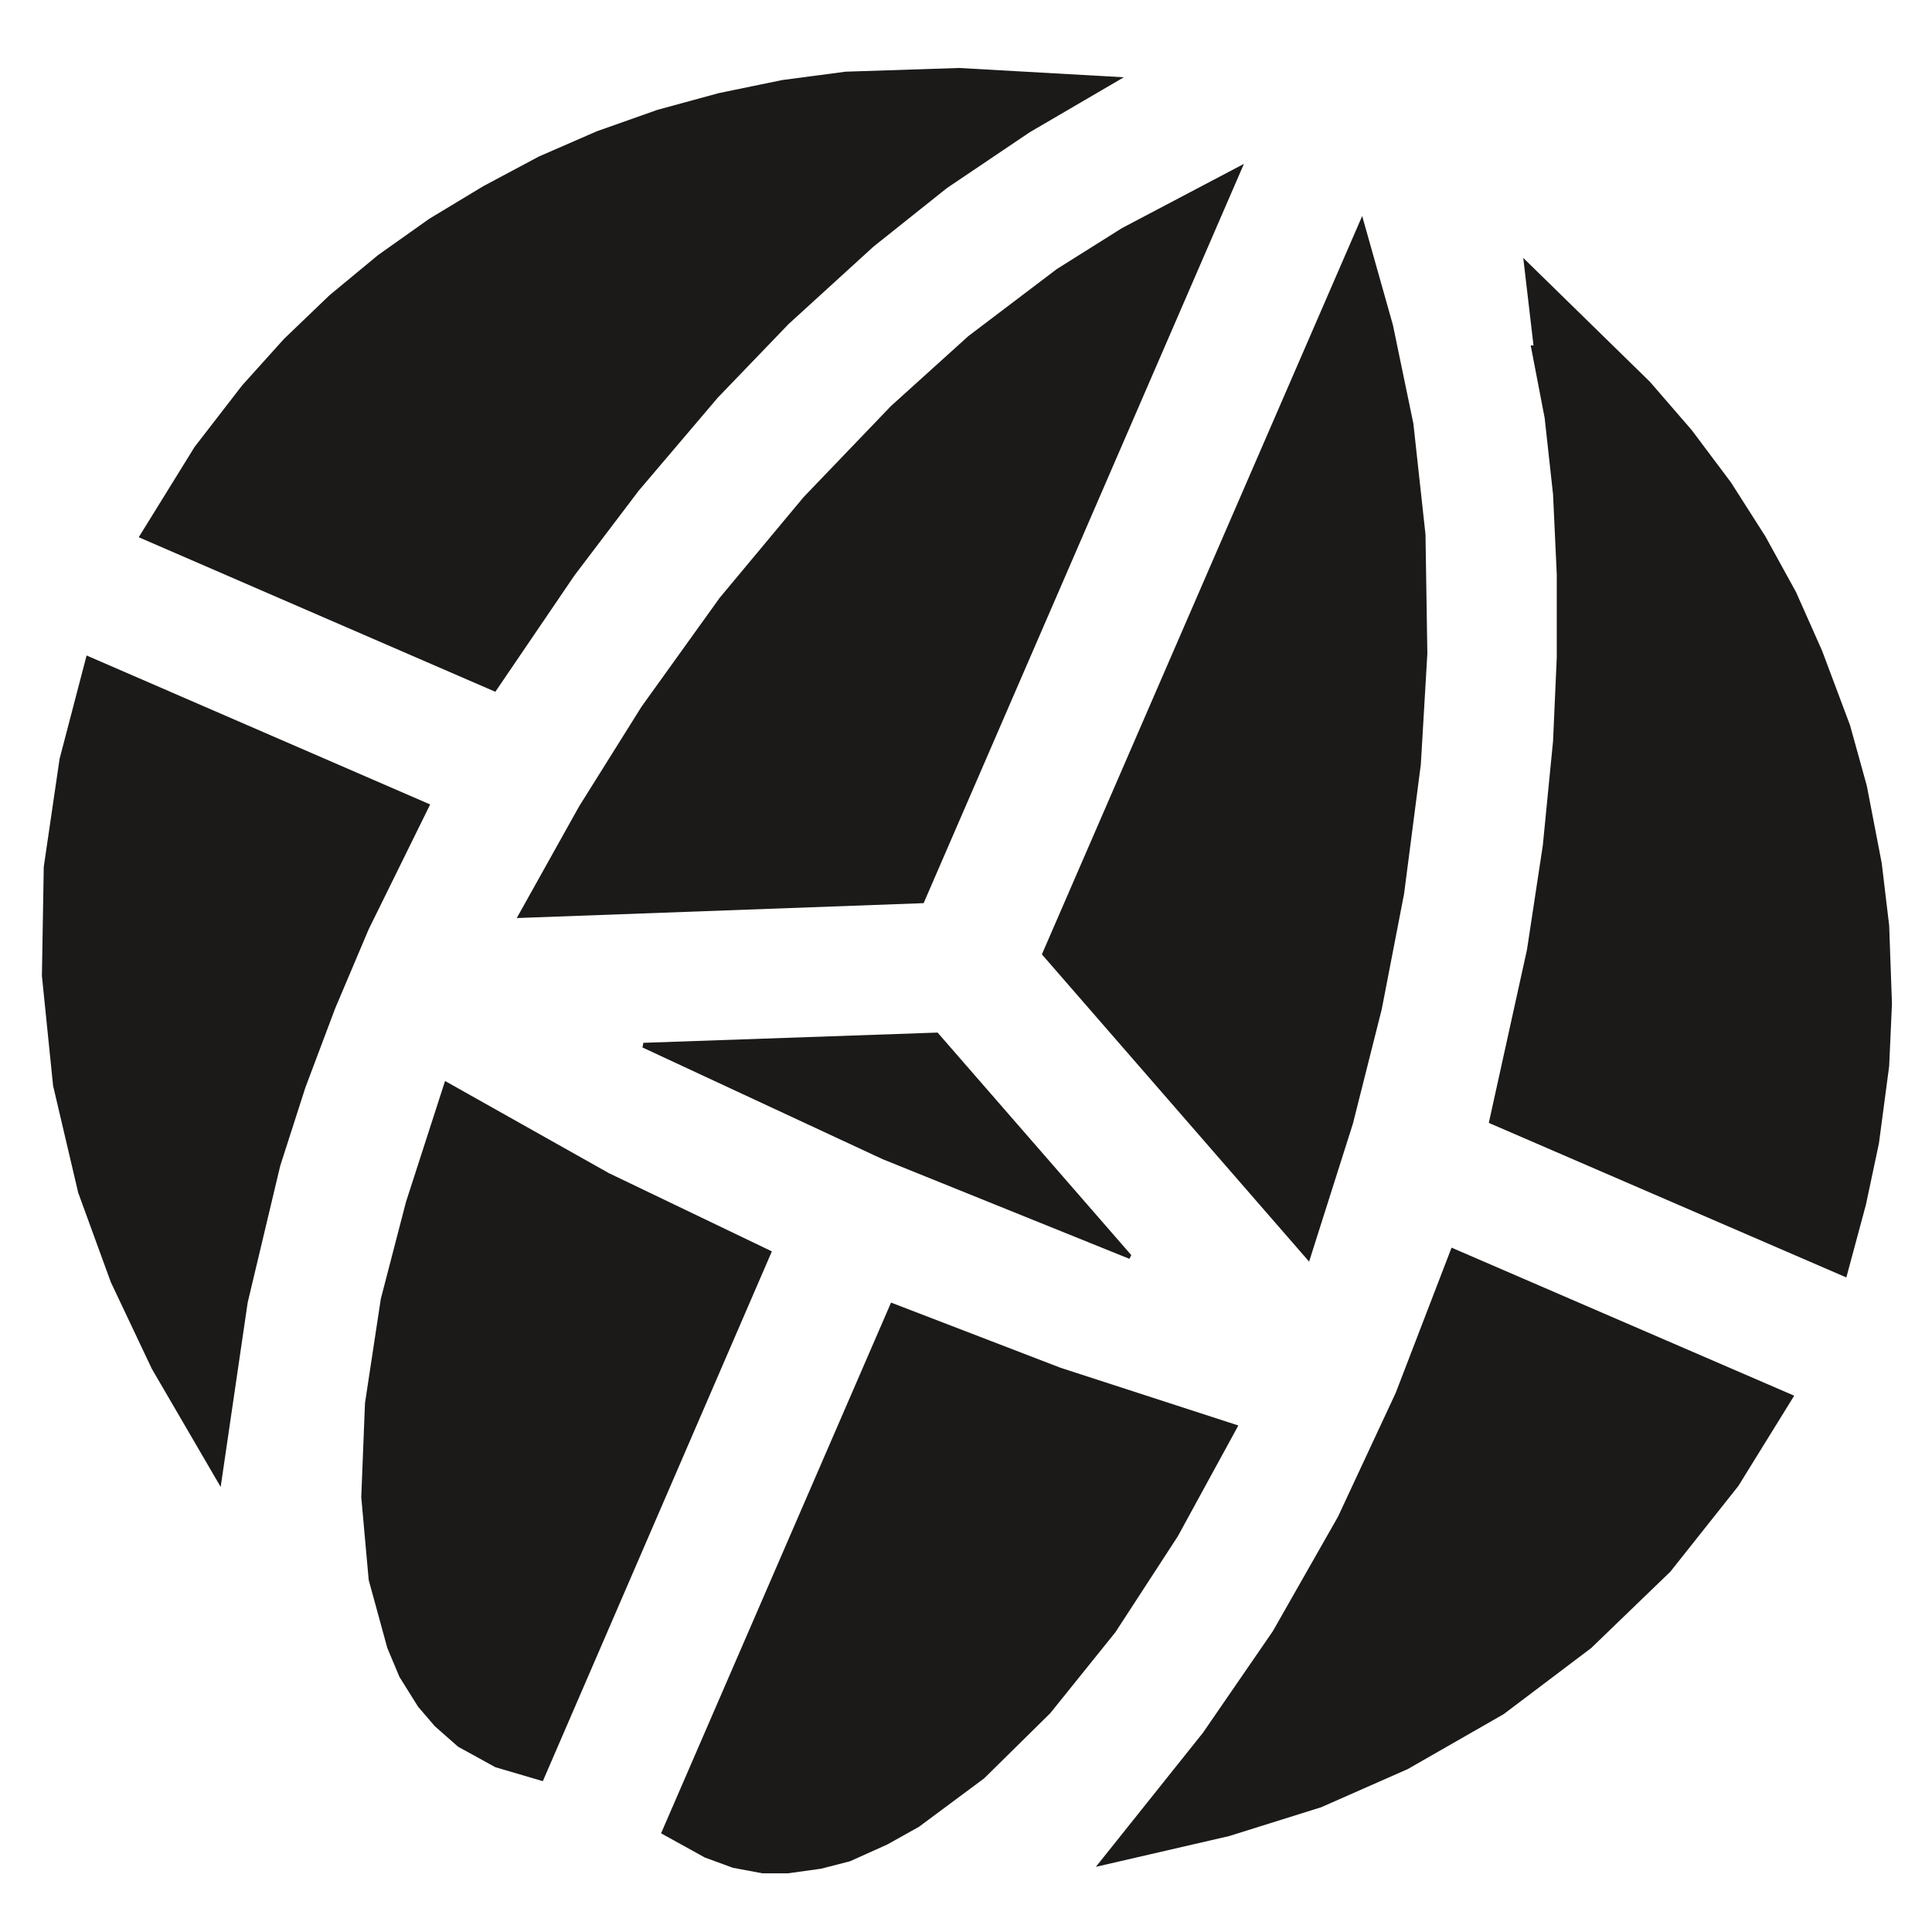
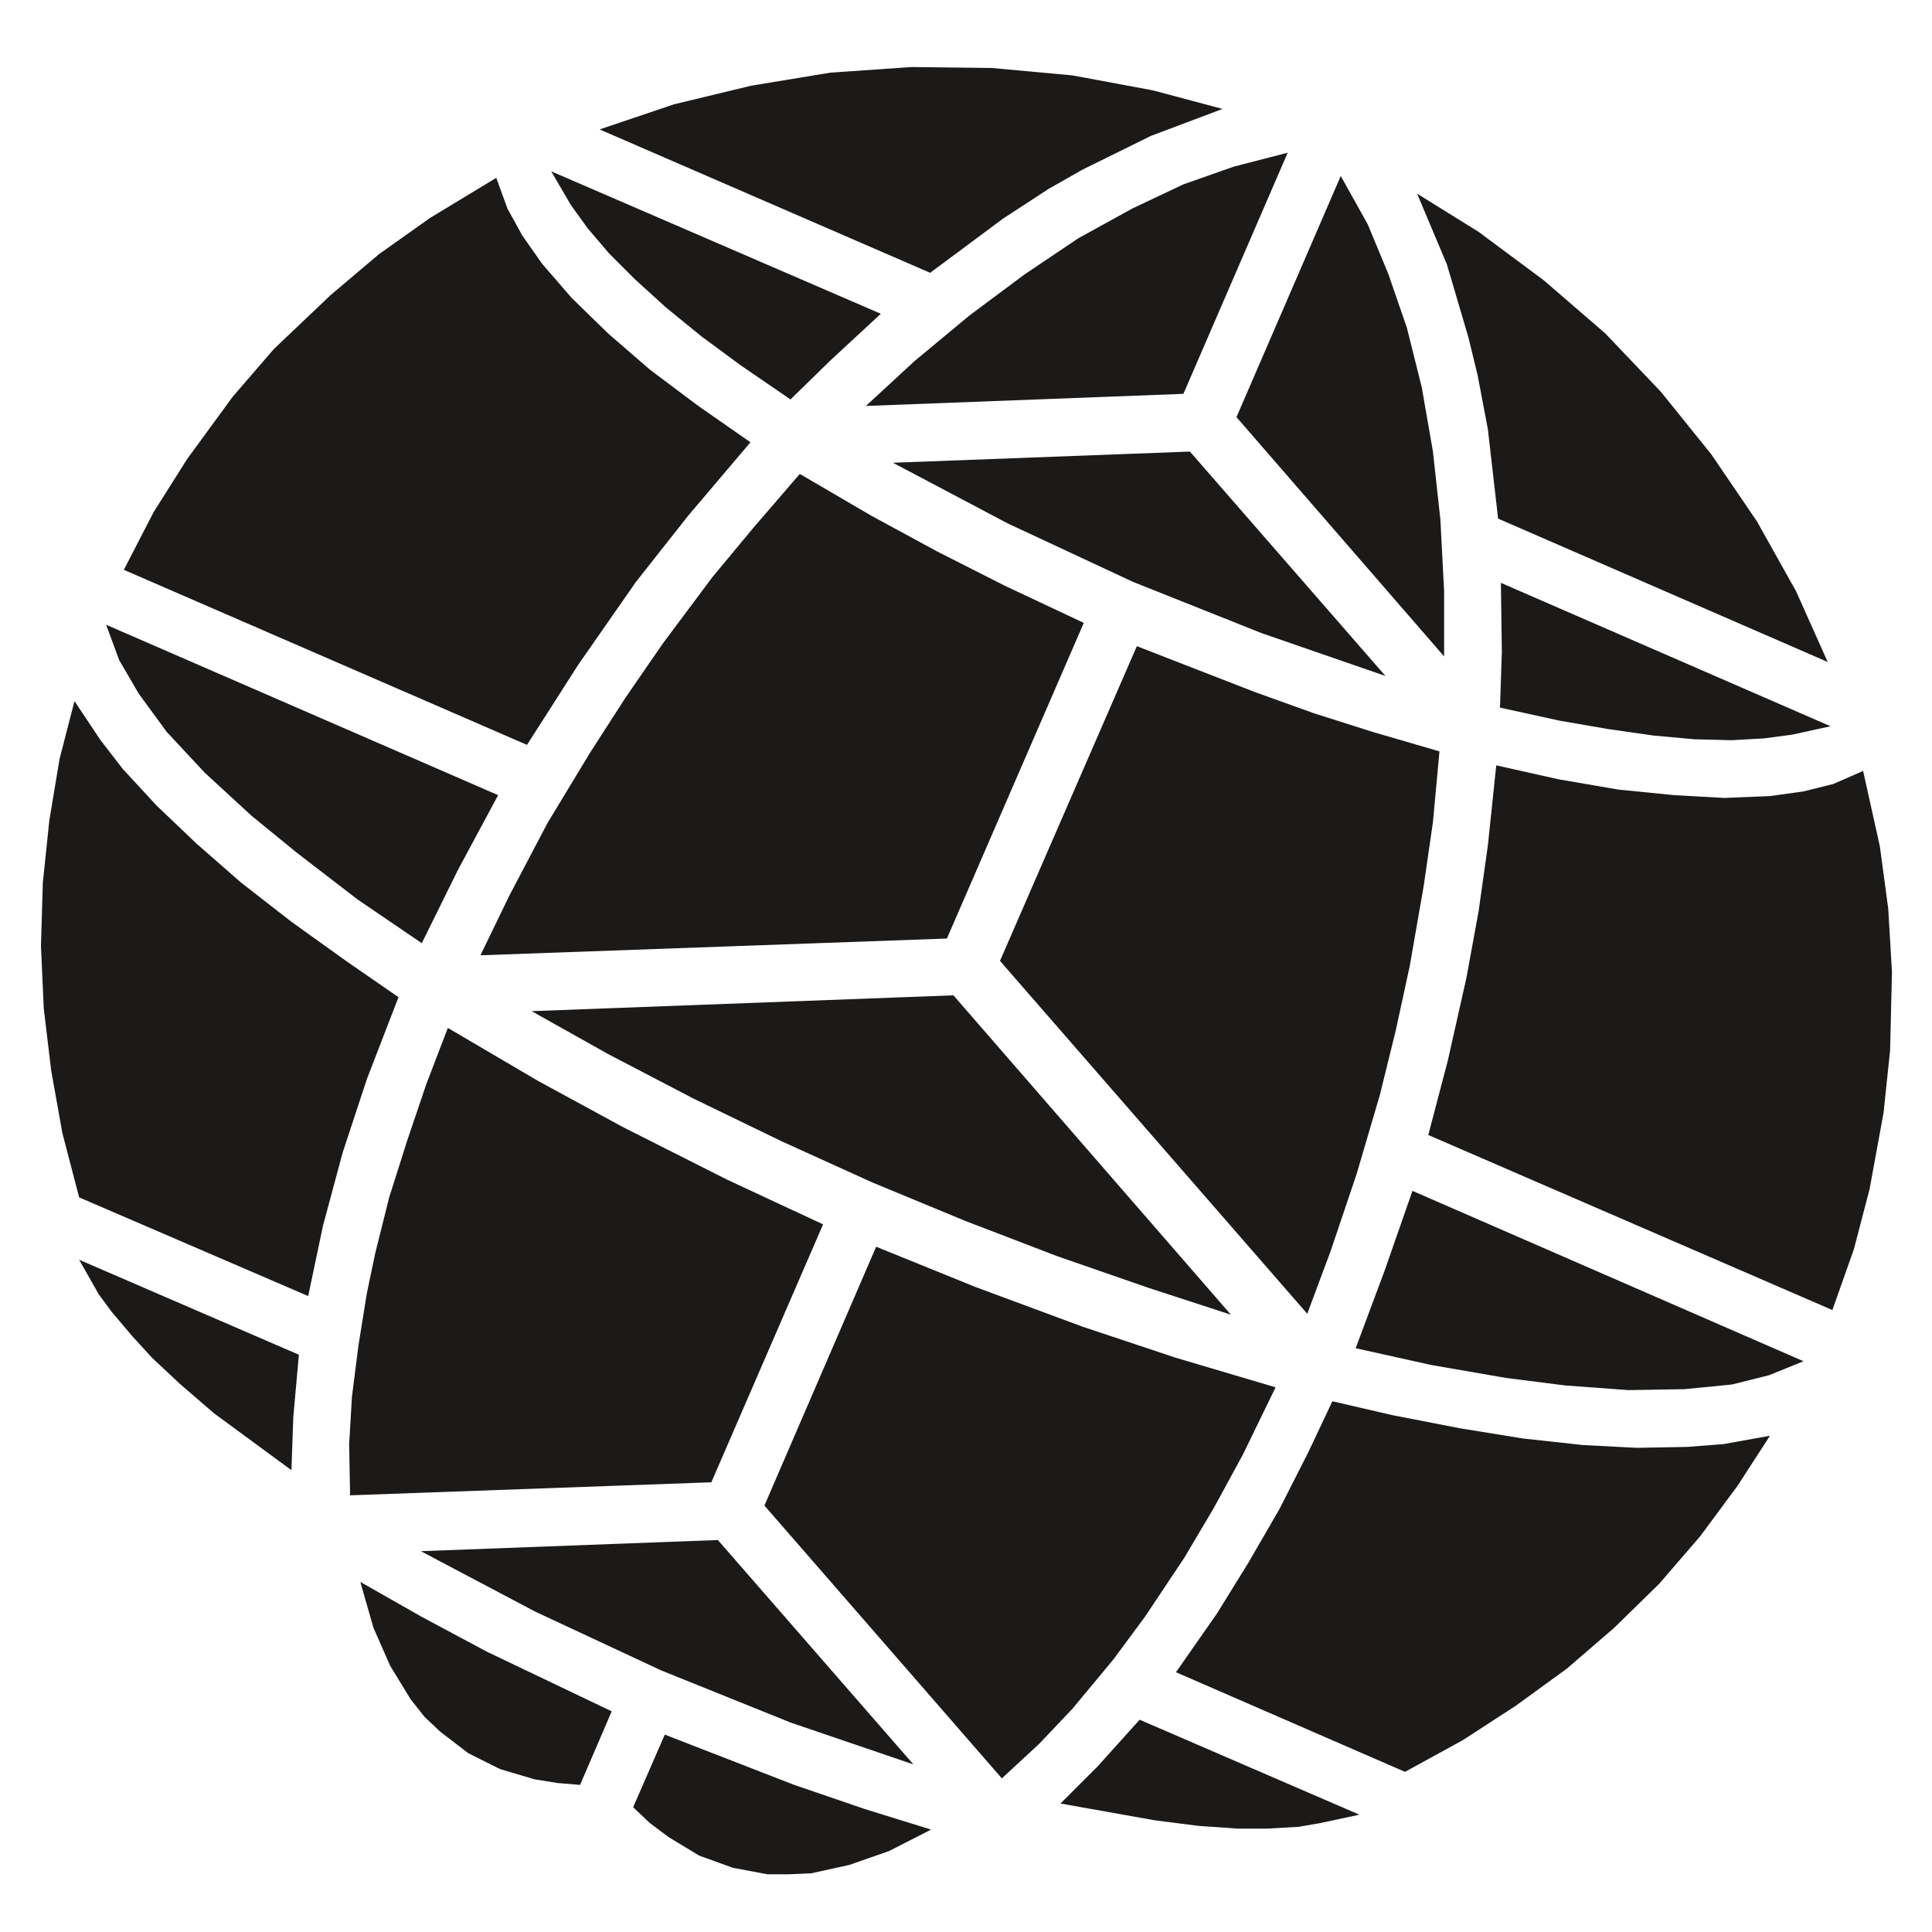
<svg xmlns="http://www.w3.org/2000/svg" viewBox="-1.038 -1.038 2.075 2.075" role="img" aria-label="EARF globe, black, up to 16 px">
-   <path d="M-0.081 0.361L0.101 0.431L0.292 0.493L0.227 0.612L0.160 0.715L0.090 0.802L0.019 0.872L-0.051 0.924L-0.085 0.943L-0.125 0.961L-0.156 0.969L-0.192 0.974L-0.219 0.974L-0.251 0.968L-0.281 0.957L-0.328 0.931L-0.081 0.361Z M0.254 0.823L0.329 0.714L0.399 0.591L0.461 0.458L0.521 0.302L0.889 0.461L0.829 0.558L0.756 0.650L0.671 0.732L0.577 0.803L0.474 0.862L0.381 0.903L0.282 0.934L0.139 0.967L0.254 0.823Z M-0.209 0.306L-0.455 0.875L-0.506 0.860L-0.546 0.838L-0.571 0.816L-0.589 0.795L-0.609 0.763L-0.622 0.732L-0.642 0.659L-0.650 0.570L-0.646 0.469L-0.629 0.357L-0.602 0.253L-0.560 0.123L-0.384 0.222L-0.209 0.306Z M0.177 0.310L0.175 0.314L-0.090 0.207L-0.348 0.087L-0.347 0.082L-0.031 0.071L0.177 0.310Z M-0.576 -0.174L-0.642 -0.040L-0.678 0.045L-0.710 0.130L-0.737 0.214L-0.772 0.361L-0.801 0.559L-0.875 0.432L-0.919 0.339L-0.954 0.243L-0.981 0.128L-0.993 0.010L-0.991 -0.107L-0.974 -0.223L-0.945 -0.334L-0.576 -0.174Z M0.561 0.168L0.602 -0.018L0.619 -0.130L0.630 -0.242L0.634 -0.332L0.634 -0.421L0.630 -0.507L0.621 -0.589L0.606 -0.667L0.609 -0.667L0.598 -0.761L0.734 -0.628L0.779 -0.576L0.821 -0.520L0.858 -0.462L0.891 -0.402L0.919 -0.339L0.949 -0.259L0.967 -0.194L0.983 -0.111L0.991 -0.044L0.994 0.040L0.991 0.107L0.980 0.190L0.966 0.256L0.945 0.334L0.561 0.168Z M0.458 -0.689L0.480 -0.583L0.493 -0.464L0.495 -0.336L0.488 -0.217L0.470 -0.078L0.446 0.046L0.415 0.169L0.368 0.317L0.081 -0.013L0.425 -0.806L0.458 -0.689Z M-0.416 -0.172L-0.349 -0.279L-0.265 -0.396L-0.175 -0.504L-0.081 -0.602L0.002 -0.677L0.097 -0.749L0.167 -0.793L0.298 -0.862L-0.046 -0.068L-0.483 -0.052L-0.416 -0.172Z M-0.829 -0.558L-0.778 -0.624L-0.733 -0.674L-0.684 -0.721L-0.632 -0.764L-0.577 -0.803L-0.519 -0.838L-0.459 -0.870L-0.397 -0.897L-0.332 -0.920L-0.266 -0.938L-0.198 -0.952L-0.130 -0.961L-0.008 -0.965L0.169 -0.955L0.068 -0.896L-0.021 -0.836L-0.100 -0.773L-0.191 -0.690L-0.267 -0.611L-0.352 -0.511L-0.421 -0.420L-0.506 -0.295L-0.889 -0.461L-0.829 -0.558Z" fill="#1C1A18" fill-rule="evenodd" />
+   <path d="M0.517 0.101L0.537 0.012L0.550 -0.059L0.560 -0.130L0.569 -0.216L0.636 -0.201L0.700 -0.190L0.760 -0.184L0.814 -0.181L0.863 -0.183L0.899 -0.188L0.931 -0.196L0.963 -0.210L0.981 -0.129L0.990 -0.062L0.994 0.006L0.992 0.090L0.985 0.157L0.970 0.239L0.953 0.304L0.930 0.369L0.496 0.181L0.517 0.101Z M0.573 -0.278L0.575 -0.338L0.574 -0.412L0.928 -0.258L0.887 -0.249L0.857 -0.245L0.822 -0.243L0.782 -0.244L0.738 -0.248L0.689 -0.255L0.637 -0.264L0.573 -0.278Z M0.484 -0.830L0.550 -0.789L0.620 -0.737L0.686 -0.680L0.746 -0.617L0.800 -0.550L0.849 -0.478L0.891 -0.403L0.925 -0.327L0.571 -0.481L0.560 -0.577L0.549 -0.635L0.539 -0.676L0.516 -0.754L0.484 -0.830Z M0.418 0.410L0.449 0.327L0.479 0.241L0.899 0.424L0.862 0.439L0.822 0.449L0.771 0.454L0.711 0.455L0.643 0.450L0.580 0.442L0.499 0.428L0.418 0.410Z M0.269 0.695L0.303 0.640L0.336 0.583L0.367 0.522L0.393 0.467L0.458 0.482L0.530 0.496L0.598 0.507L0.662 0.514L0.720 0.517L0.774 0.516L0.813 0.513L0.863 0.504L0.828 0.558L0.788 0.612L0.744 0.663L0.696 0.710L0.645 0.754L0.590 0.794L0.533 0.831L0.471 0.865L0.225 0.758L0.269 0.695Z M0.402 -0.849L0.431 -0.797L0.453 -0.744L0.473 -0.686L0.489 -0.622L0.501 -0.553L0.509 -0.480L0.513 -0.403L0.513 -0.333L0.290 -0.590L0.402 -0.849Z M0.183 -0.344L0.309 -0.295L0.373 -0.272L0.436 -0.252L0.508 -0.231L0.501 -0.155L0.491 -0.086L0.476 0.000L0.461 0.069L0.444 0.138L0.419 0.223L0.391 0.306L0.366 0.373L0.036 -0.006L0.183 -0.344Z M-0.079 -0.541L0.240 -0.553L0.450 -0.312L0.317 -0.358L0.179 -0.413L0.044 -0.476L-0.079 -0.541Z M0.101 0.899L0.141 0.859L0.186 0.809L0.422 0.911L0.380 0.920L0.357 0.924L0.322 0.926L0.292 0.926L0.249 0.923L0.202 0.917L0.101 0.899Z M-0.108 -0.602L-0.056 -0.650L0.003 -0.699L0.062 -0.743L0.120 -0.782L0.178 -0.814L0.233 -0.840L0.287 -0.859L0.345 -0.874L0.233 -0.615L-0.108 -0.602Z M-0.097 0.301L0.009 0.344L0.125 0.387L0.224 0.420L0.332 0.452L0.297 0.524L0.266 0.581L0.234 0.635L0.192 0.698L0.158 0.744L0.114 0.797L0.078 0.835L0.038 0.872L-0.217 0.579L-0.097 0.301Z M-0.467 0.048L-0.014 0.031L0.284 0.374L0.195 0.345L0.097 0.311L-0.002 0.273L-0.101 0.232L-0.198 0.188L-0.293 0.142L-0.385 0.094L-0.467 0.048Z M-0.394 -0.899L-0.314 -0.926L-0.231 -0.946L-0.146 -0.960L-0.059 -0.966L0.027 -0.965L0.114 -0.957L0.200 -0.941L0.275 -0.921L0.198 -0.892L0.125 -0.856L0.088 -0.835L0.039 -0.803L-0.039 -0.745L-0.394 -0.899Z M-0.522 -0.012L-0.491 -0.076L-0.450 -0.154L-0.404 -0.230L-0.366 -0.289L-0.326 -0.347L-0.273 -0.418L-0.229 -0.471L-0.179 -0.529L-0.102 -0.484L-0.032 -0.446L0.041 -0.409L0.126 -0.369L-0.021 -0.030L-0.522 -0.012Z M-0.358 0.903L-0.324 0.825L-0.185 0.879L-0.109 0.905L-0.038 0.927L-0.083 0.950L-0.126 0.965L-0.167 0.974L-0.191 0.975L-0.214 0.975L-0.251 0.968L-0.287 0.955L-0.320 0.935L-0.340 0.920L-0.358 0.903Z M-0.586 0.628L-0.267 0.616L-0.057 0.857L-0.189 0.812L-0.328 0.756L-0.463 0.693L-0.586 0.628Z M-0.446 -0.854L-0.092 -0.701L-0.146 -0.651L-0.189 -0.609L-0.243 -0.646L-0.285 -0.677L-0.323 -0.708L-0.356 -0.738L-0.384 -0.766L-0.407 -0.793L-0.425 -0.818L-0.446 -0.854Z M-0.663 0.513L-0.660 0.462L-0.653 0.407L-0.644 0.351L-0.635 0.308L-0.620 0.248L-0.601 0.188L-0.580 0.126L-0.557 0.066L-0.460 0.123L-0.368 0.173L-0.257 0.229L-0.154 0.277L-0.274 0.554L-0.662 0.568L-0.663 0.513Z M-0.905 -0.426L-0.873 -0.488L-0.837 -0.545L-0.788 -0.612L-0.744 -0.663L-0.683 -0.721L-0.631 -0.765L-0.576 -0.804L-0.505 -0.847L-0.493 -0.814L-0.477 -0.785L-0.456 -0.755L-0.424 -0.718L-0.385 -0.680L-0.340 -0.641L-0.288 -0.602L-0.232 -0.563L-0.299 -0.484L-0.355 -0.413L-0.417 -0.324L-0.472 -0.238L-0.905 -0.426Z M-0.651 0.661L-0.586 0.698L-0.515 0.736L-0.381 0.800L-0.415 0.879L-0.439 0.877L-0.464 0.873L-0.501 0.862L-0.535 0.845L-0.565 0.822L-0.582 0.806L-0.597 0.787L-0.619 0.751L-0.637 0.710L-0.651 0.661Z M-0.924 -0.367L-0.503 -0.184L-0.546 -0.104L-0.585 -0.025L-0.654 -0.072L-0.719 -0.122L-0.768 -0.162L-0.818 -0.208L-0.859 -0.252L-0.889 -0.293L-0.910 -0.329L-0.924 -0.367Z M-0.958 -0.285L-0.930 -0.243L-0.906 -0.212L-0.870 -0.173L-0.827 -0.132L-0.779 -0.090L-0.725 -0.048L-0.665 -0.005L-0.610 0.033L-0.644 0.121L-0.670 0.200L-0.691 0.278L-0.707 0.354L-0.953 0.248L-0.971 0.179L-0.983 0.112L-0.991 0.045L-0.994 -0.022L-0.992 -0.090L-0.985 -0.157L-0.974 -0.223L-0.958 -0.285Z M-0.953 0.315L-0.717 0.417L-0.723 0.484L-0.725 0.541L-0.808 0.480L-0.844 0.449L-0.875 0.420L-0.896 0.397L-0.918 0.371L-0.932 0.352L-0.953 0.315Z" fill="#1C1A18" fill-rule="evenodd" />
</svg>
